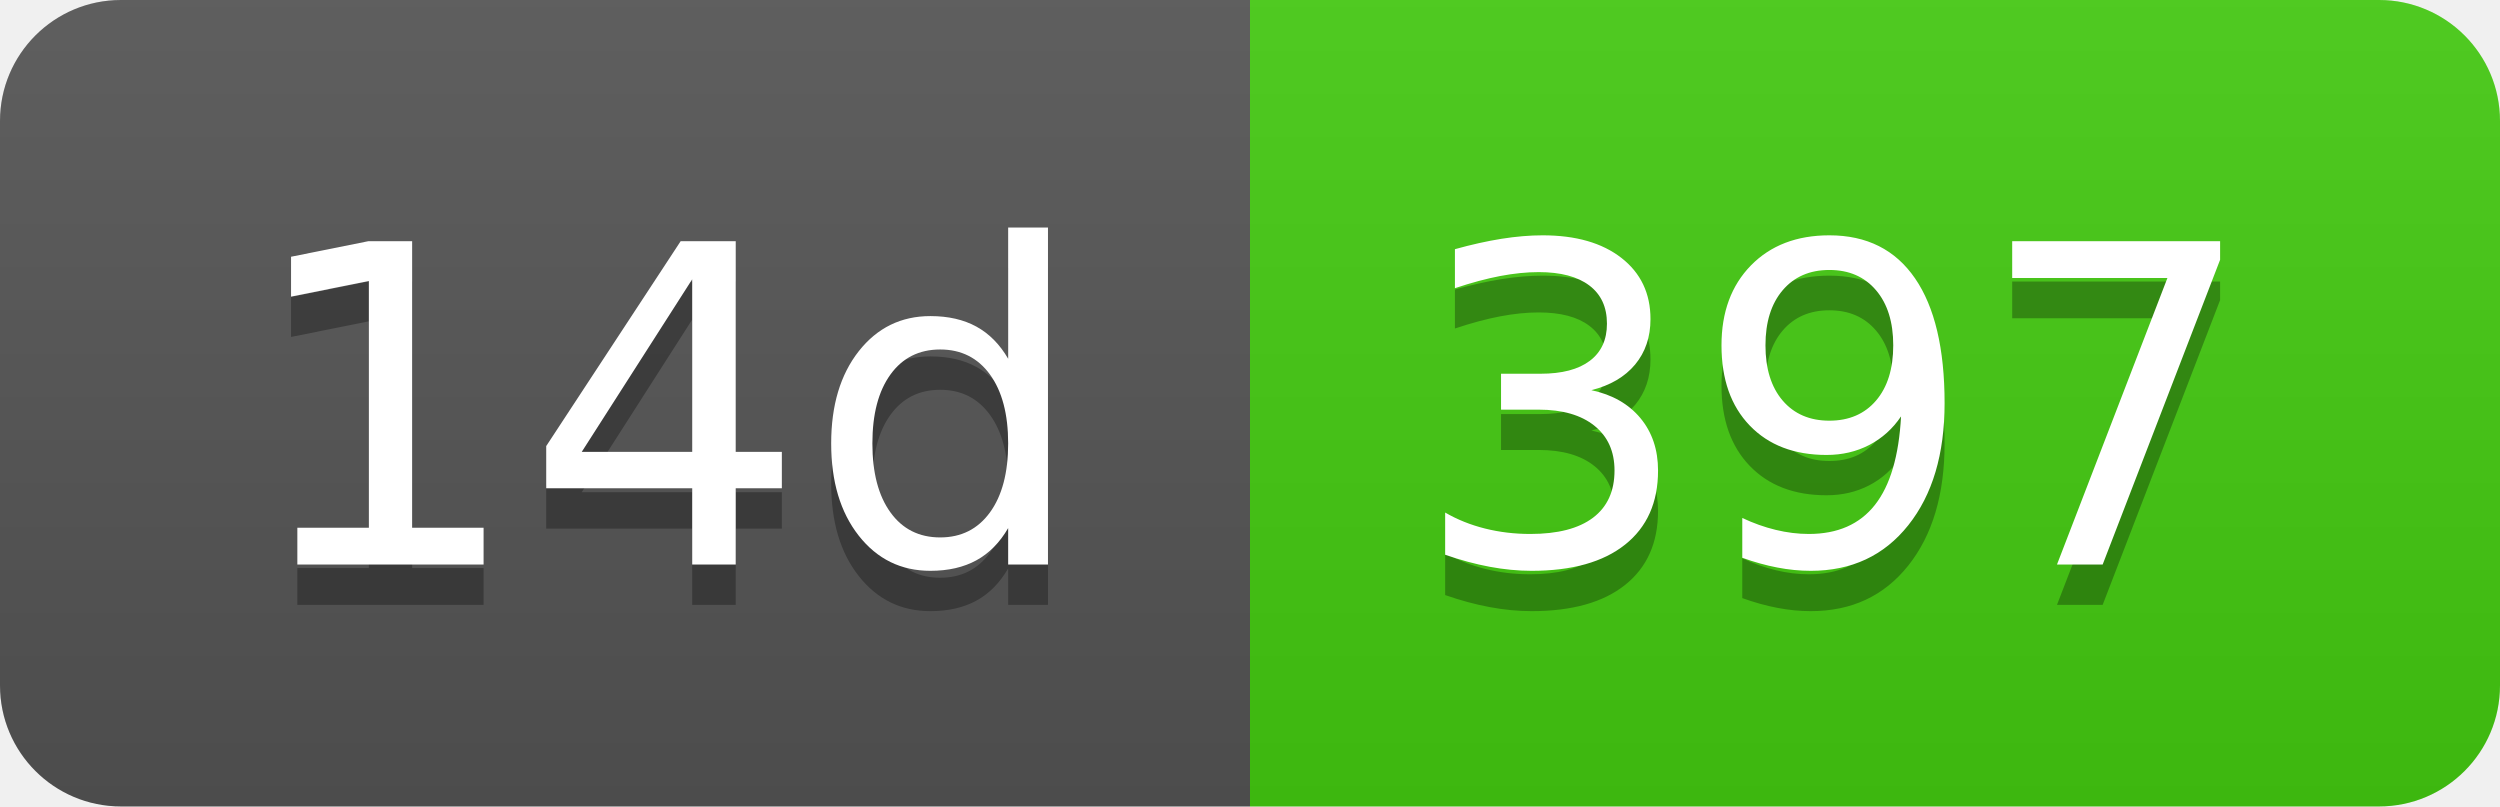
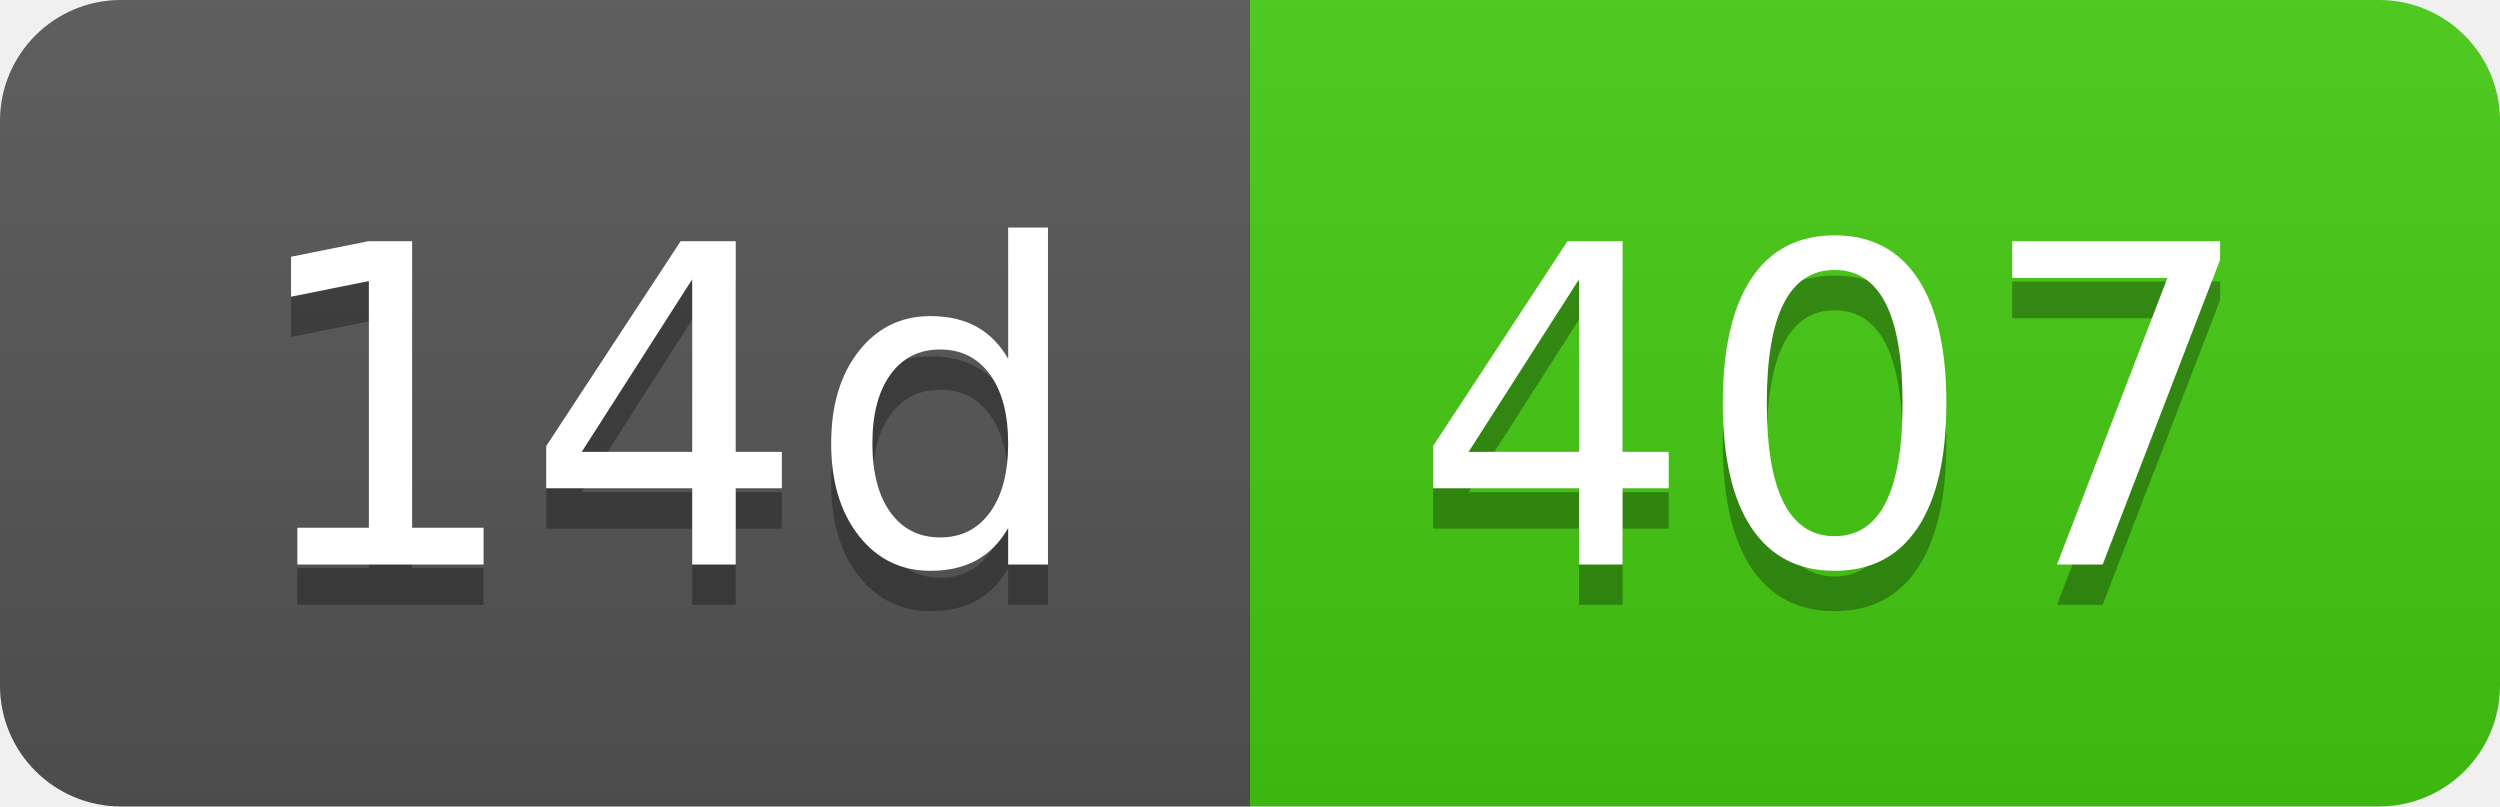
- <svg xmlns="http://www.w3.org/2000/svg" width="62" height="20" role="img" aria-label="14d: 397">
+ <svg xmlns="http://www.w3.org/2000/svg" width="62" height="20" role="img" aria-label="14d: 407">
  <linearGradient id="s" x2="0" y2="100%">
    <stop offset="0" stop-color="#bbb" stop-opacity=".1" />
    <stop offset="1" stop-opacity=".1" />
  </linearGradient>
  <clipPath id="r">
    <rect width="62" height="20" rx="3" fill="#fff" />
  </clipPath>
  <g clip-path="url(#r)">
    <rect width="31" height="20" fill="#555" />
    <rect x="31" width="31" height="20" fill="#4c1" />
    <rect width="62" height="20" fill="url(#s)" />
  </g>
  <g fill="#fff" text-anchor="middle" font-family="Verdana,Geneva,DejaVu Sans,sans-serif" text-rendering="geometricPrecision" font-size="110">
    <text aria-hidden="true" x="165" y="150" fill="#010101" fill-opacity=".3" transform="scale(.1)" textLength="210">14d</text>
    <text x="165" y="140" transform="scale(.1)" fill="#fff" textLength="210">14d</text>
-     <text aria-hidden="true" x="455" y="150" fill="#010101" fill-opacity=".3" transform="scale(.1)" textLength="210">397</text>
-     <text x="455" y="140" transform="scale(.1)" fill="#fff" textLength="210">397</text>
+     <text aria-hidden="true" x="455" y="150" fill="#010101" fill-opacity=".3" transform="scale(.1)" textLength="210">407</text>
+     <text x="455" y="140" transform="scale(.1)" fill="#fff" textLength="210">407</text>
  </g>
</svg>
